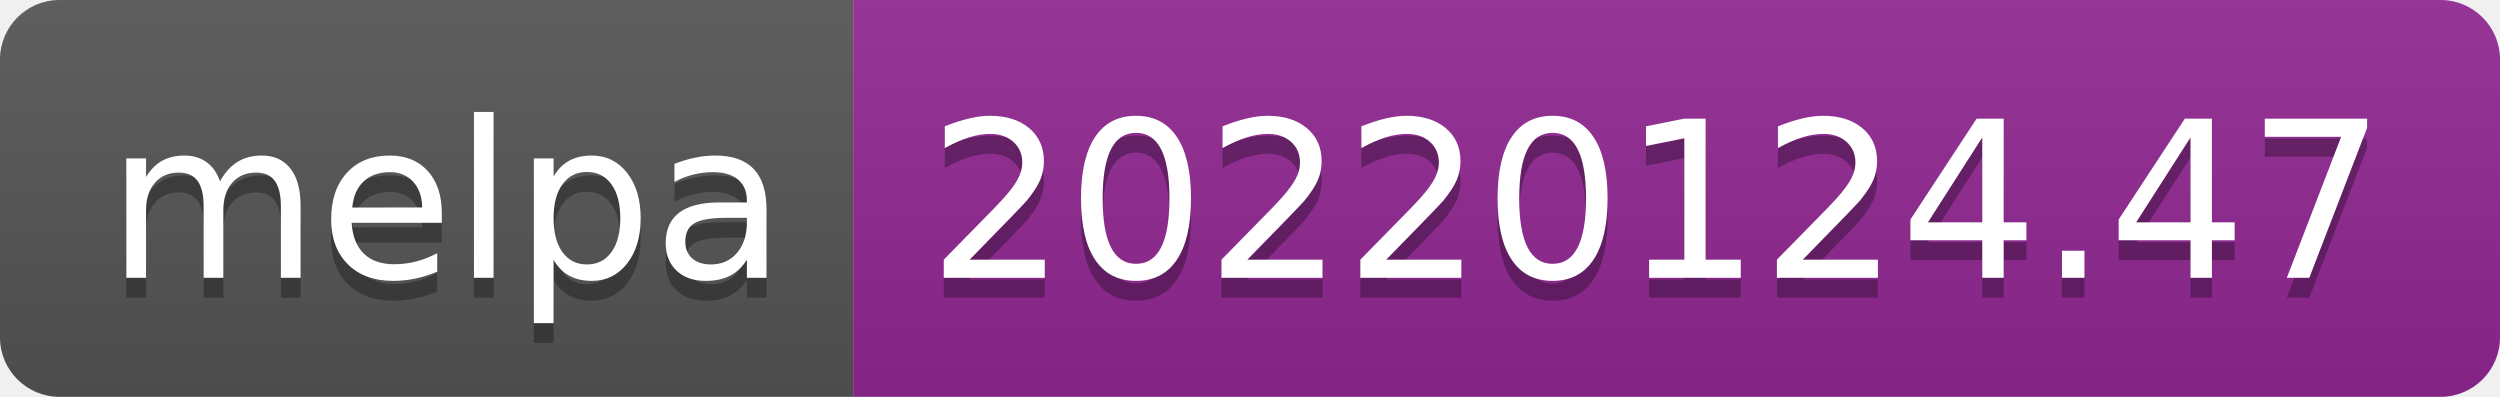
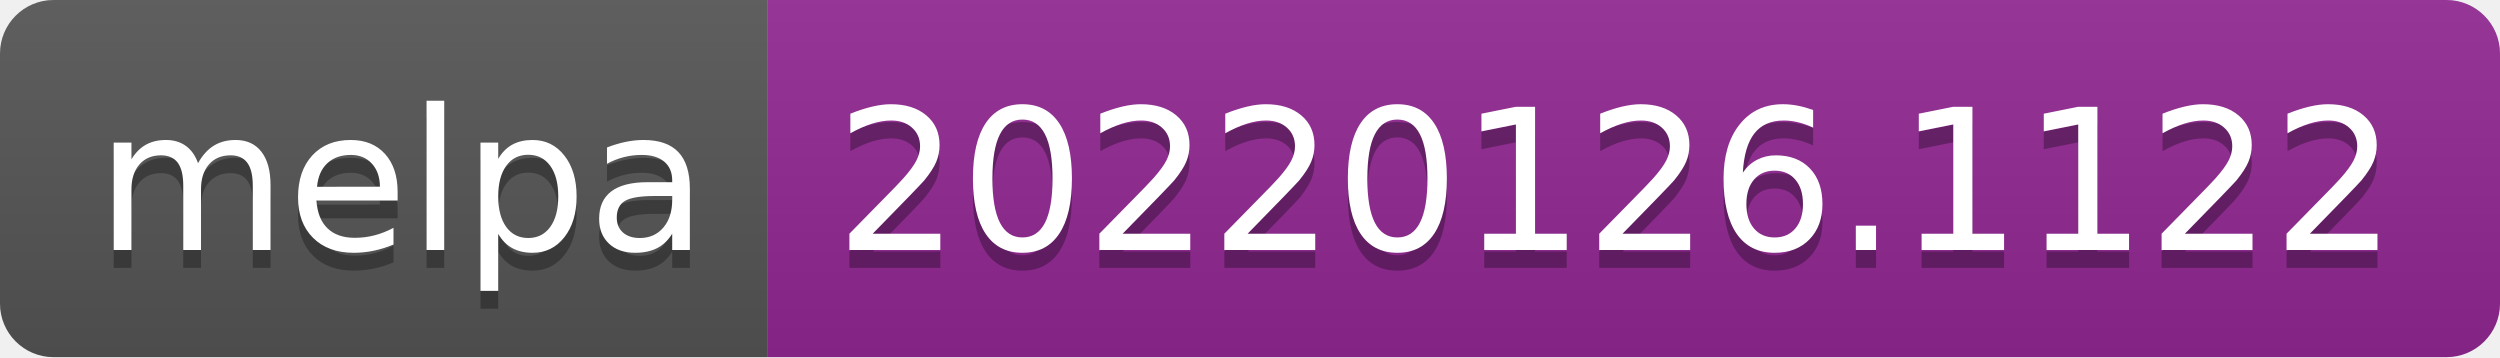
- <svg xmlns="http://www.w3.org/2000/svg" width="126" height="20" role="img" aria-label="melpa: 20220124.47">
+ <svg xmlns="http://www.w3.org/2000/svg" width="140" height="20" role="img" aria-label="melpa: 20220126.1122">
  <linearGradient id="s" x2="0" y2="100%">
    <stop offset="0" stop-color="#bbb" stop-opacity=".1" />
    <stop offset="1" stop-opacity=".1" />
  </linearGradient>
  <clipPath id="r">
-     <rect width="126" height="20" rx="3" fill="#fff" />
+     <rect width="140" height="20" rx="3" fill="#fff" />
  </clipPath>
  <g clip-path="url(#r)">
    <rect width="43" height="20" fill="#555" />
-     <rect x="43" width="83" height="20" fill="#922793" />
-     <rect width="126" height="20" fill="url(#s)" />
+     <rect x="43" width="97" height="20" fill="#922793" />
+     <rect width="140" height="20" fill="url(#s)" />
  </g>
  <g fill="#fff" text-anchor="middle" font-family="Verdana,Geneva,DejaVu Sans,sans-serif" text-rendering="geometricPrecision" font-size="110">
    <text aria-hidden="true" x="225" y="150" fill="#010101" fill-opacity=".3" transform="scale(.1)" textLength="330">melpa</text>
    <text x="225" y="140" transform="scale(.1)" fill="#fff" textLength="330">melpa</text>
-     <text aria-hidden="true" x="835" y="150" fill="#010101" fill-opacity=".3" transform="scale(.1)" textLength="730">20220124.47</text>
-     <text x="835" y="140" transform="scale(.1)" fill="#fff" textLength="730">20220124.47</text>
+     <text aria-hidden="true" x="905" y="150" fill="#010101" fill-opacity=".3" transform="scale(.1)" textLength="870">20220126.1122</text>
+     <text x="905" y="140" transform="scale(.1)" fill="#fff" textLength="870">20220126.1122</text>
  </g>
</svg>
